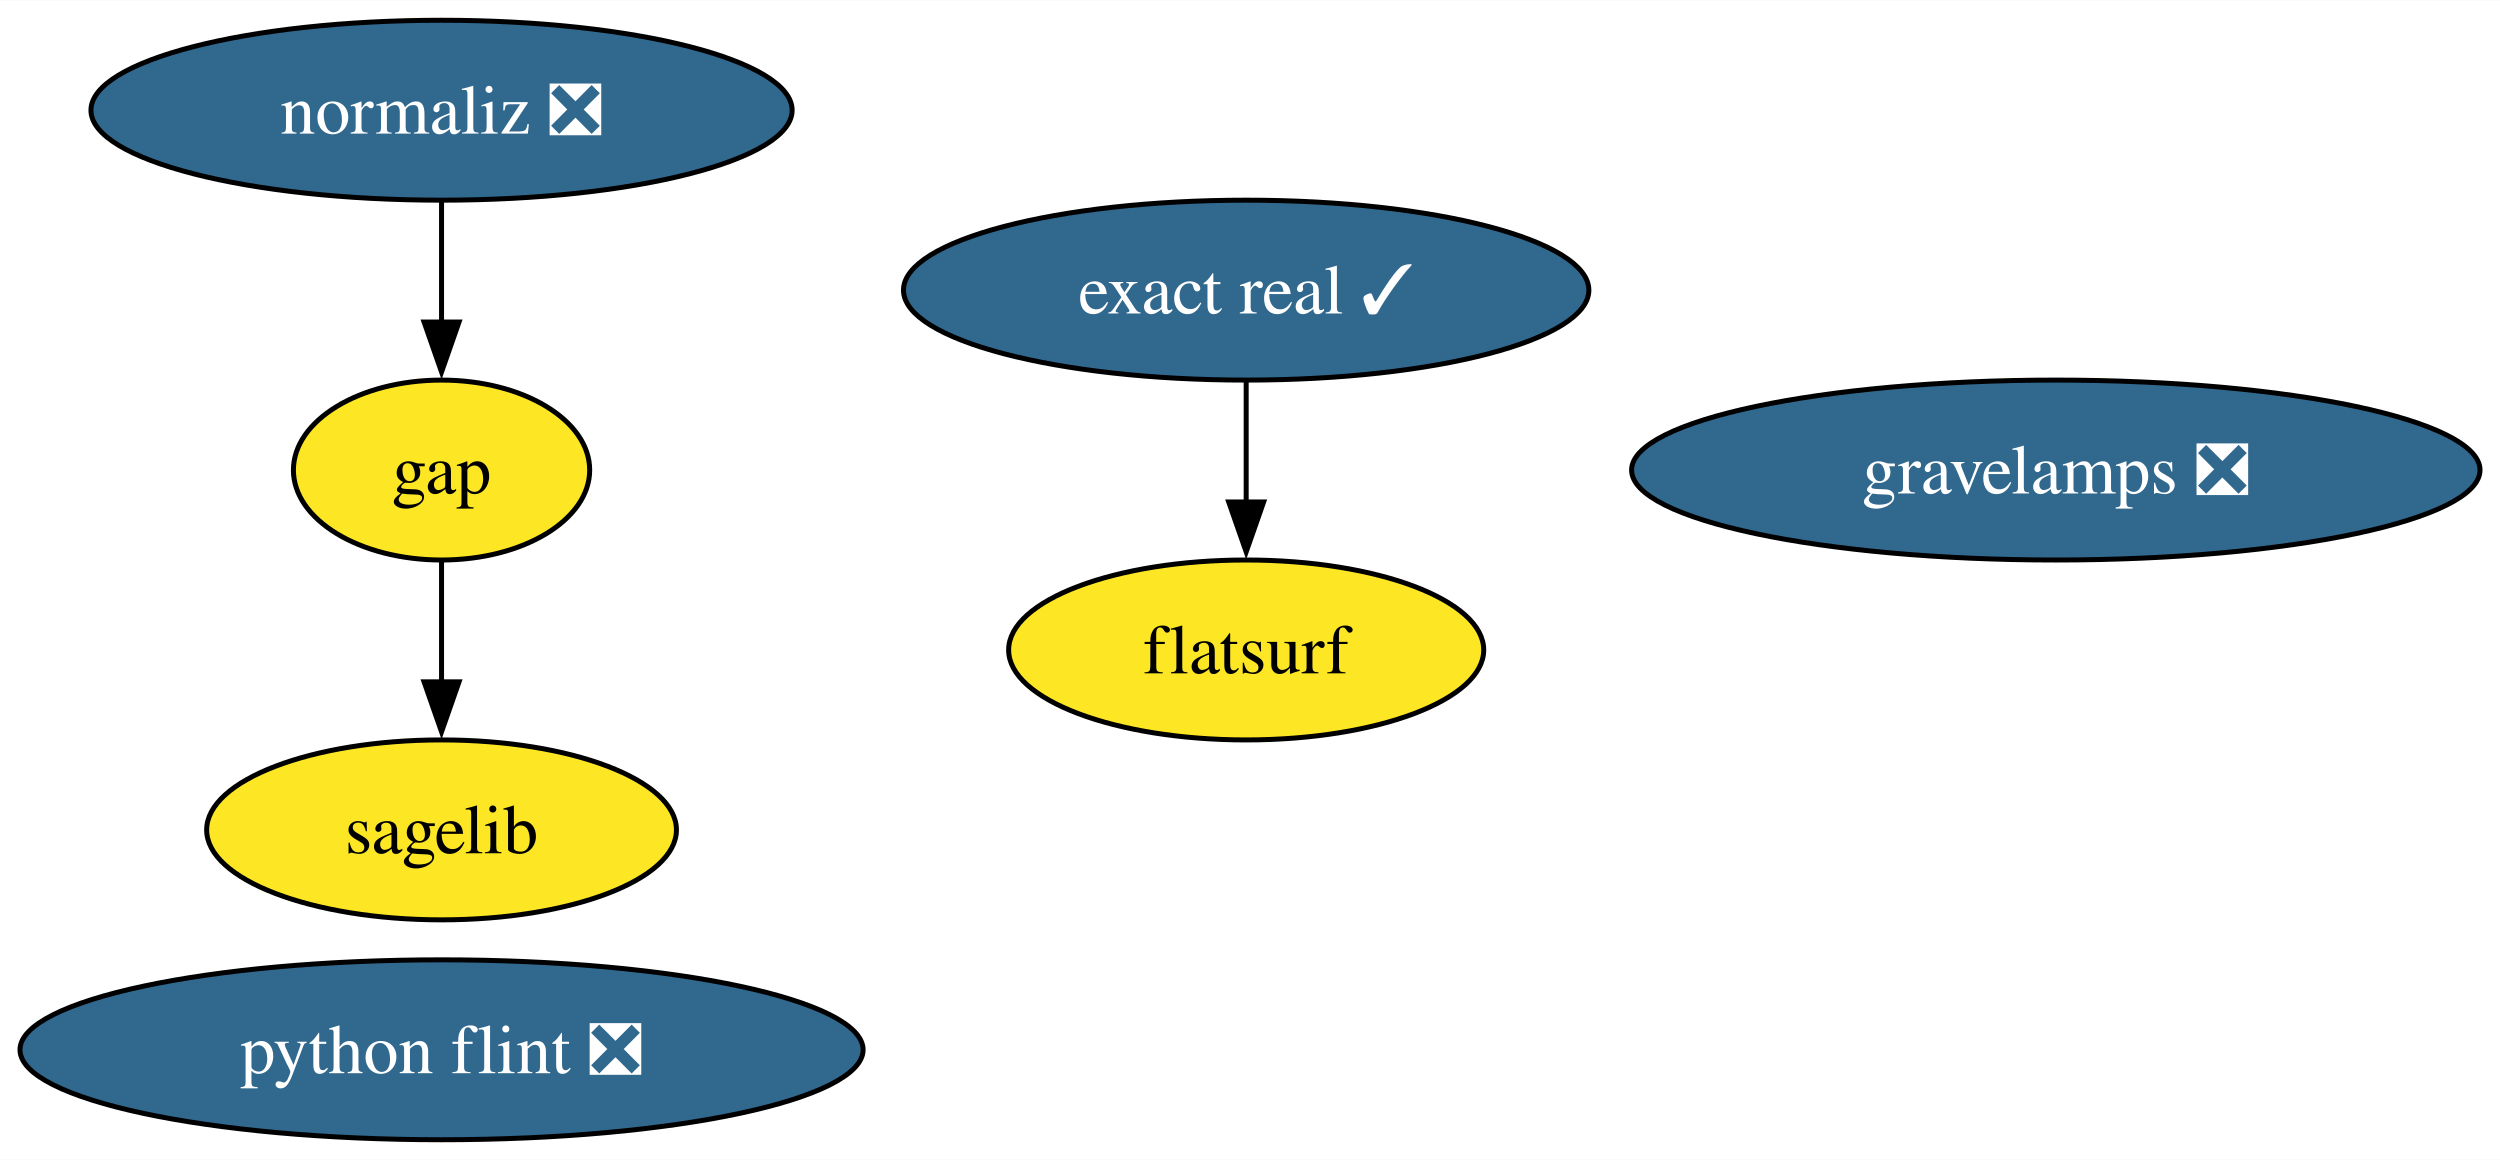
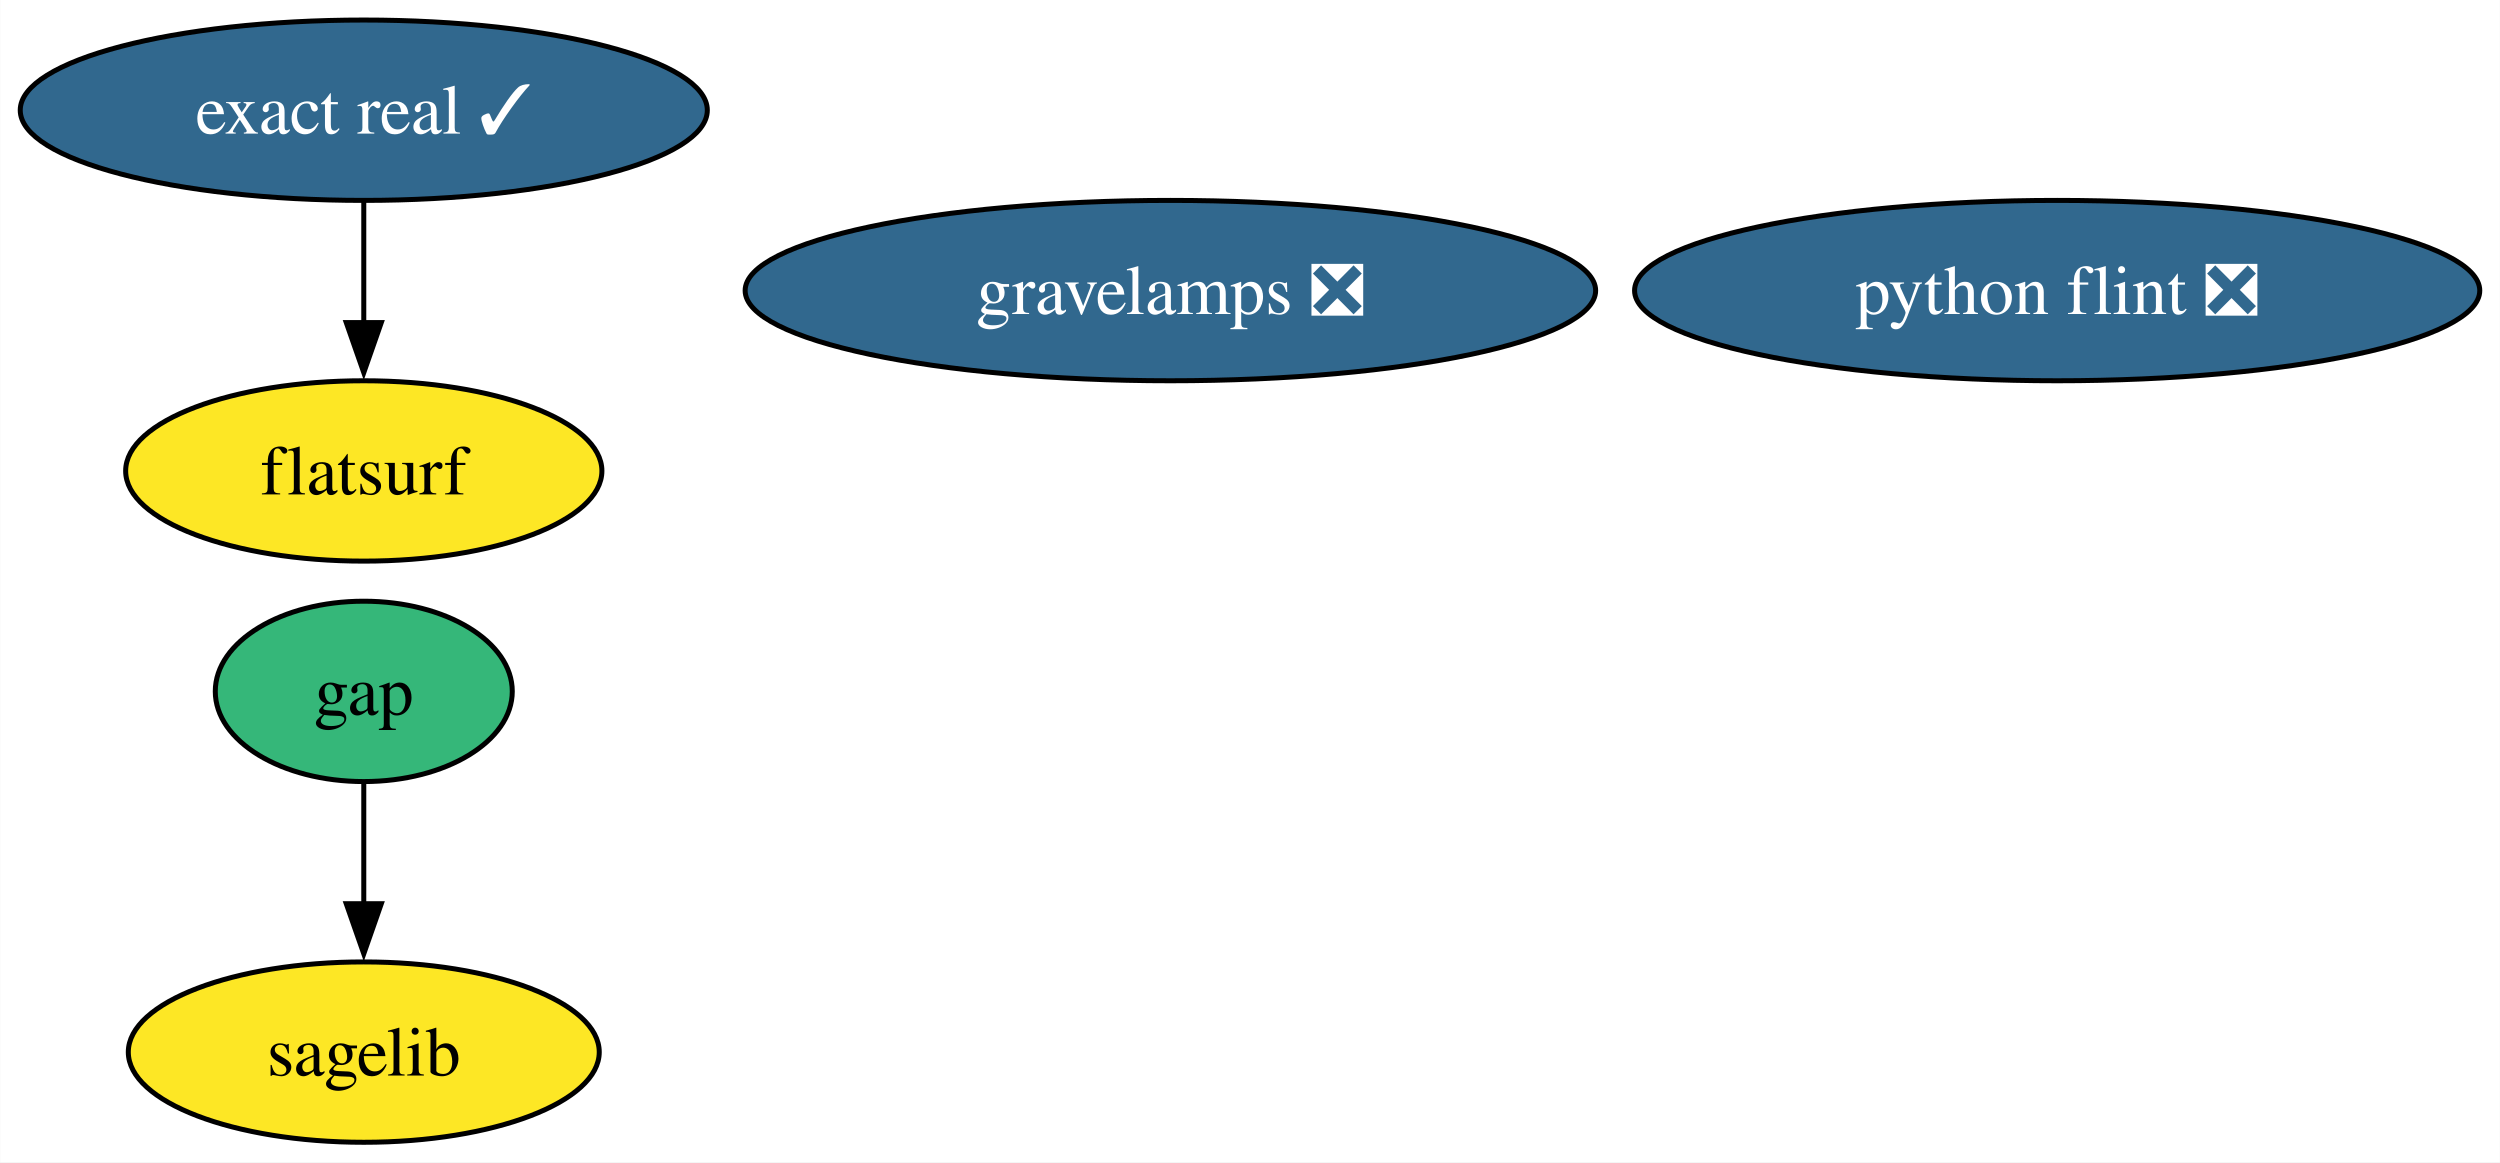
- <svg xmlns="http://www.w3.org/2000/svg" xmlns:xlink="http://www.w3.org/1999/xlink" width="500pt" height="232pt" viewBox="0.00 0.00 500.23 232.00">
+ <svg xmlns="http://www.w3.org/2000/svg" xmlns:xlink="http://www.w3.org/1999/xlink" width="499pt" height="232pt" viewBox="0.00 0.00 498.92 232.00">
  <g id="graph0" class="graph" transform="scale(1 1) rotate(0) translate(4 228)">
-     <polygon fill="white" stroke="none" points="-4,4 -4,-228 496.23,-228 496.23,4 -4,4" />
+     <polygon fill="white" stroke="none" points="-4,4 -4,-228 494.92,-228 494.92,4 -4,4" />
    <g id="node1" class="node">
      <g id="a_node1">
        <a xlink:href="https://github.com/conda-forge/gap-feedstock" xlink:title="gap">
-           <ellipse fill="#fde725" stroke="black" cx="84.35" cy="-134" rx="29.64" ry="18" />
-           <text text-anchor="middle" x="84.35" y="-129.32" font-family="Times,serif" font-size="14.00">gap</text>
+           <ellipse fill="#35b779" stroke="black" cx="68.57" cy="-90" rx="29.64" ry="18" />
+           <text text-anchor="middle" x="68.57" y="-85.33" font-family="Times,serif" font-size="14.00">gap</text>
        </a>
      </g>
    </g>
    <g id="node2" class="node">
      <g id="a_node2">
        <a xlink:href="https://github.com/conda-forge/sagelib-feedstock" xlink:title="sagelib">
-           <ellipse fill="#fde725" stroke="black" cx="84.35" cy="-62" rx="47" ry="18" />
-           <text text-anchor="middle" x="84.35" y="-57.33" font-family="Times,serif" font-size="14.00">sagelib</text>
+           <ellipse fill="#fde725" stroke="black" cx="68.57" cy="-18" rx="47" ry="18" />
+           <text text-anchor="middle" x="68.57" y="-13.32" font-family="Times,serif" font-size="14.00">sagelib</text>
        </a>
      </g>
    </g>
    <g id="edge1" class="edge">
-       <path fill="none" stroke="black" d="M84.35,-115.7C84.35,-108.41 84.35,-99.73 84.35,-91.54" />
-       <polygon fill="black" stroke="black" points="87.85,-91.62 84.35,-81.62 80.85,-91.62 87.85,-91.62" />
+       <path fill="none" stroke="black" d="M68.57,-71.7C68.57,-64.41 68.57,-55.73 68.57,-47.54" />
+       <polygon fill="black" stroke="black" points="72.07,-47.62 68.57,-37.62 65.07,-47.62 72.07,-47.62" />
    </g>
    <g id="node3" class="node">
      <g id="a_node3">
        <a xlink:href="https://github.com/conda-forge/python-flint-feedstock/pull/47" xlink:title="python flint ❎">
-           <ellipse fill="#31688e" stroke="black" cx="84.35" cy="-18" rx="84.35" ry="18" />
-           <text text-anchor="middle" x="84.35" y="-13.32" font-family="Times,serif" font-size="14.00" fill="white">python flint ❎</text>
+           <ellipse fill="#31688e" stroke="black" cx="406.57" cy="-170" rx="84.35" ry="18" />
+           <text text-anchor="middle" x="406.57" y="-165.32" font-family="Times,serif" font-size="14.00" fill="white">python flint ❎</text>
        </a>
      </g>
    </g>
    <g id="node4" class="node">
      <g id="a_node4">
-         <a xlink:href="https://github.com/conda-forge/normaliz-feedstock/pull/59" xlink:title="normaliz ❎">
-           <ellipse fill="#31688e" stroke="black" cx="84.35" cy="-206" rx="70.15" ry="18" />
-           <text text-anchor="middle" x="84.35" y="-201.32" font-family="Times,serif" font-size="14.00" fill="white">normaliz ❎</text>
+         <a xlink:href="https://github.com/conda-forge/exact-real-feedstock/pull/30" xlink:title="exact real ✓">
+           <ellipse fill="#31688e" stroke="black" cx="68.57" cy="-206" rx="68.57" ry="18" />
+           <text text-anchor="middle" x="68.57" y="-201.33" font-family="Times,serif" font-size="14.00" fill="white">exact real ✓</text>
+         </a>
+       </g>
+     </g>
+     <g id="node5" class="node">
+       <g id="a_node5">
+         <a xlink:href="https://github.com/conda-forge/flatsurf-feedstock" xlink:title="flatsurf">
+           <ellipse fill="#fde725" stroke="black" cx="68.57" cy="-134" rx="47.53" ry="18" />
+           <text text-anchor="middle" x="68.57" y="-129.32" font-family="Times,serif" font-size="14.00">flatsurf</text>
        </a>
      </g>
    </g>
    <g id="edge2" class="edge">
-       <path fill="none" stroke="black" d="M84.35,-187.7C84.35,-180.41 84.35,-171.73 84.35,-163.54" />
-       <polygon fill="black" stroke="black" points="87.85,-163.62 84.35,-153.62 80.85,-163.62 87.85,-163.62" />
-     </g>
-     <g id="node5" class="node">
-       <g id="a_node5">
-         <a xlink:href="https://github.com/conda-forge/exact-real-feedstock/pull/30" xlink:title="exact real ✓">
-           <ellipse fill="#31688e" stroke="black" cx="245.35" cy="-170" rx="68.57" ry="18" />
-           <text text-anchor="middle" x="245.35" y="-165.33" font-family="Times,serif" font-size="14.00" fill="white">exact real ✓</text>
-         </a>
-       </g>
+       <path fill="none" stroke="black" d="M68.57,-187.7C68.57,-180.41 68.57,-171.73 68.57,-163.54" />
+       <polygon fill="black" stroke="black" points="72.07,-163.62 68.57,-153.62 65.07,-163.62 72.07,-163.62" />
    </g>
    <g id="node6" class="node">
      <g id="a_node6">
-         <a xlink:href="https://github.com/conda-forge/flatsurf-feedstock" xlink:title="flatsurf">
-           <ellipse fill="#fde725" stroke="black" cx="245.35" cy="-98" rx="47.53" ry="18" />
-           <text text-anchor="middle" x="245.35" y="-93.33" font-family="Times,serif" font-size="14.00">flatsurf</text>
-         </a>
-       </g>
-     </g>
-     <g id="edge3" class="edge">
-       <path fill="none" stroke="black" d="M245.35,-151.7C245.35,-144.41 245.35,-135.73 245.35,-127.54" />
-       <polygon fill="black" stroke="black" points="248.85,-127.62 245.35,-117.62 241.85,-127.62 248.85,-127.62" />
-     </g>
-     <g id="node7" class="node">
-       <g id="a_node7">
        <a xlink:href="https://github.com/conda-forge/gravelamps-feedstock/pull/16" xlink:title="gravelamps ❎">
-           <ellipse fill="#31688e" stroke="black" cx="407.35" cy="-134" rx="84.88" ry="18" />
-           <text text-anchor="middle" x="407.35" y="-129.32" font-family="Times,serif" font-size="14.00" fill="white">gravelamps ❎</text>
+           <ellipse fill="#31688e" stroke="black" cx="229.57" cy="-170" rx="84.88" ry="18" />
+           <text text-anchor="middle" x="229.57" y="-165.32" font-family="Times,serif" font-size="14.00" fill="white">gravelamps ❎</text>
        </a>
      </g>
    </g>
  </g>
</svg>
